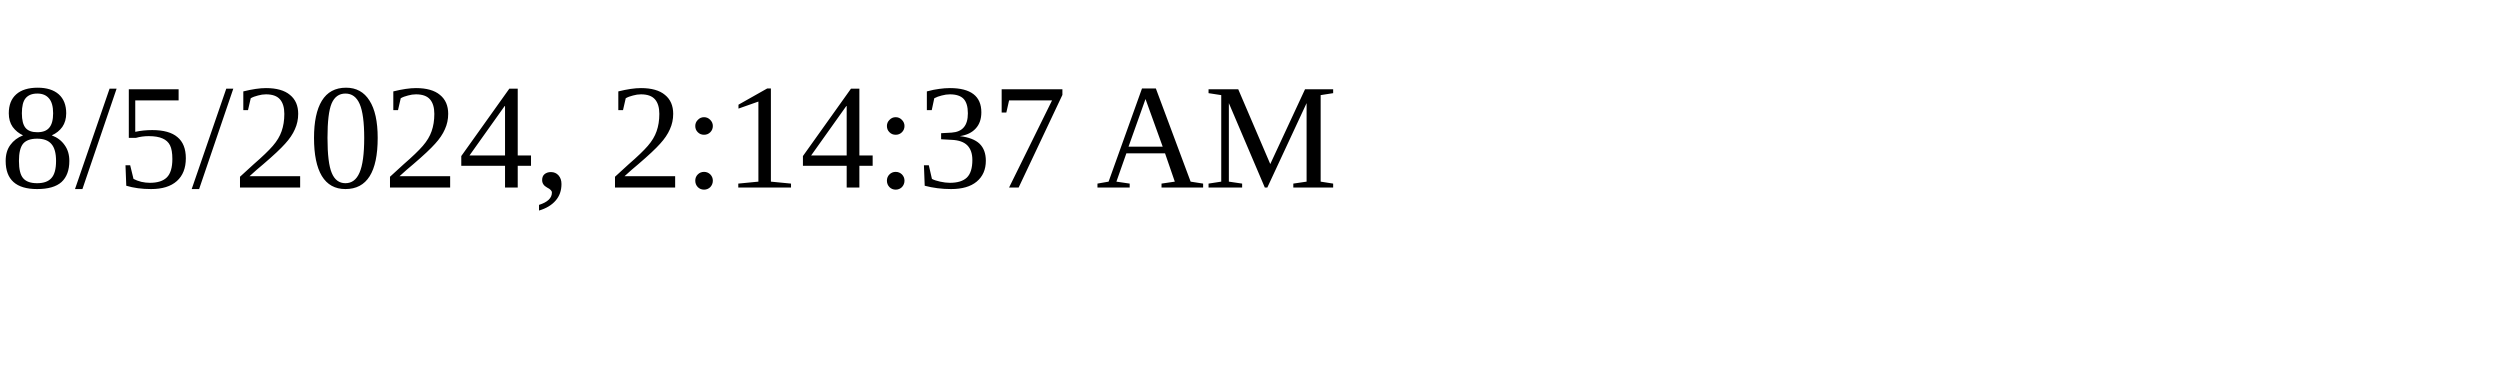
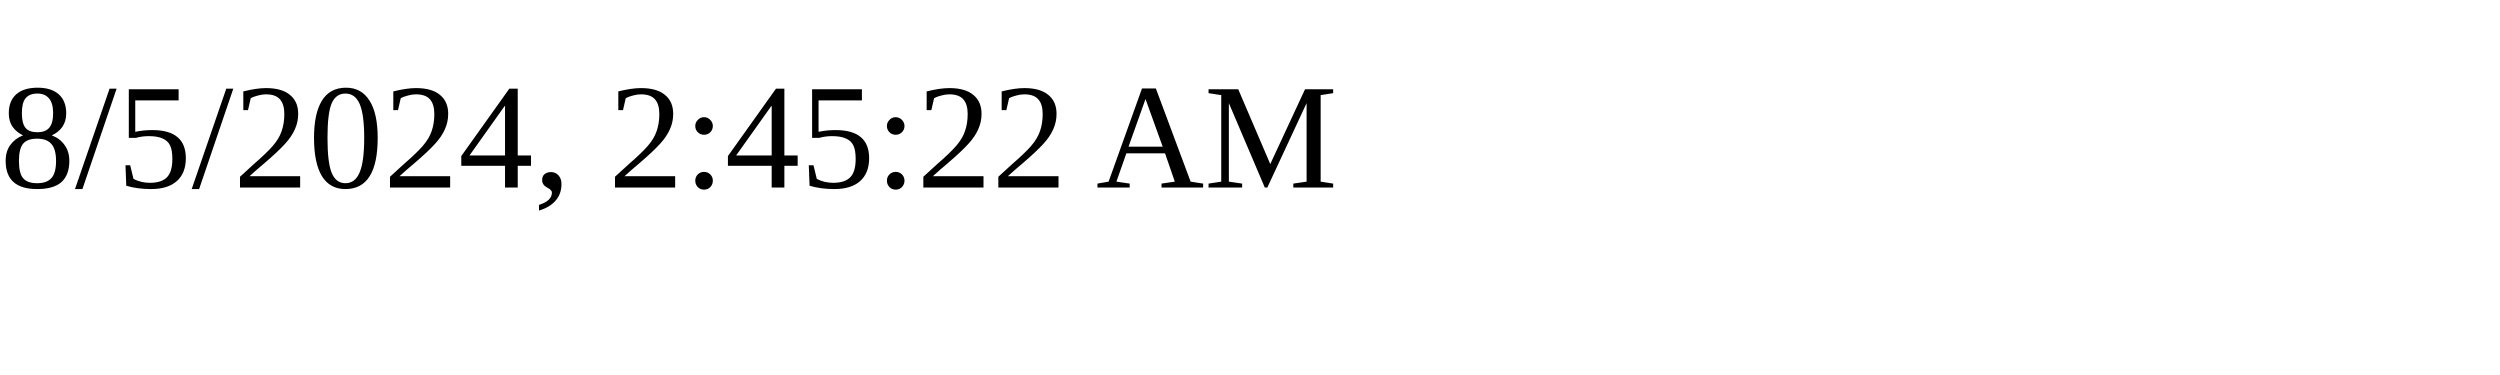
<svg xmlns="http://www.w3.org/2000/svg" height="30" width="200">
-   <text x="0" y="15">8/5/2024, 2:14:37 AM</text>
+   <text x="0" y="15">8/5/2024, 2:45:22 AM</text>
</svg>
